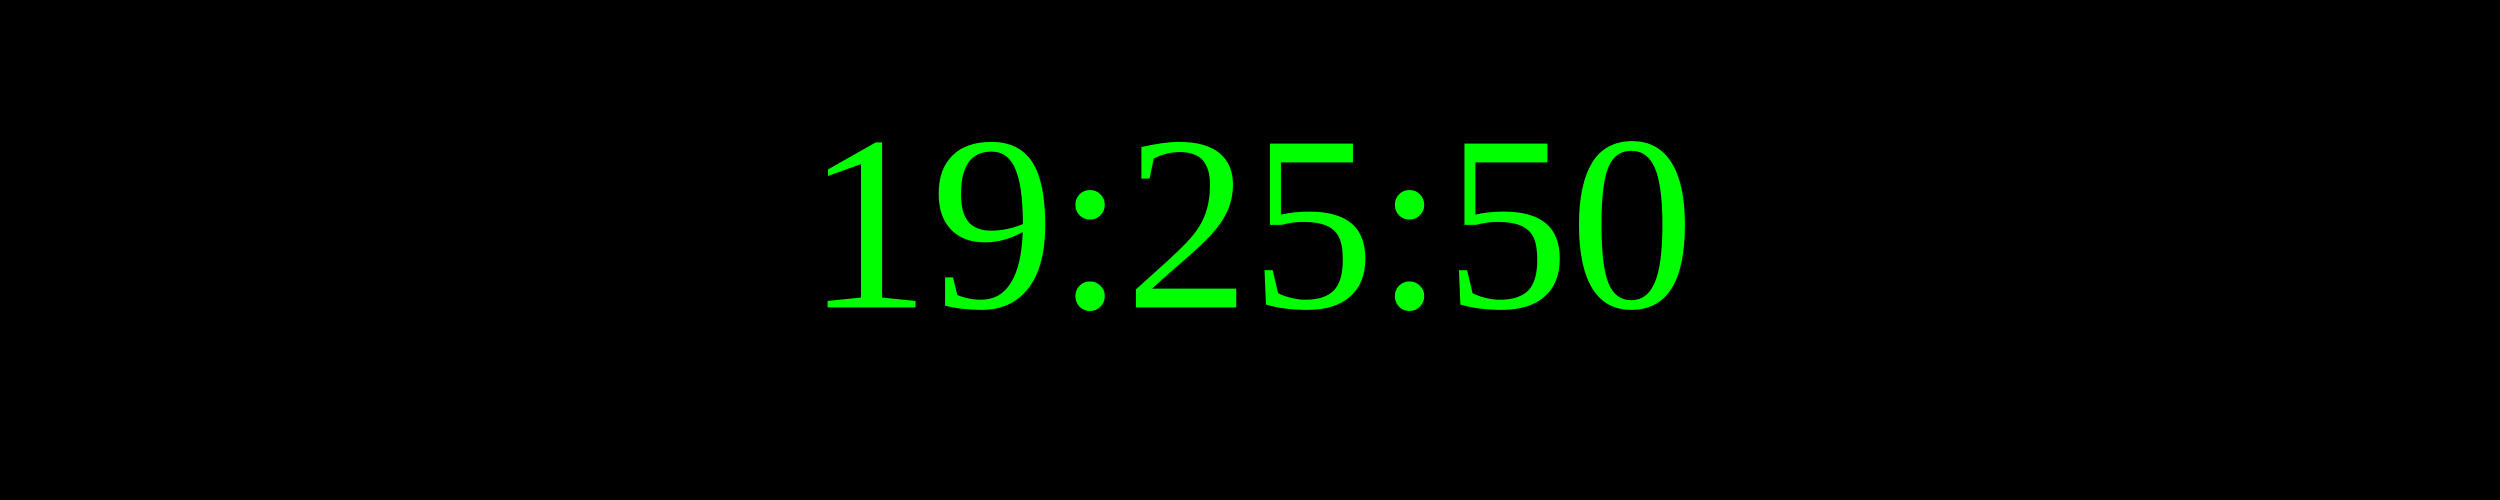
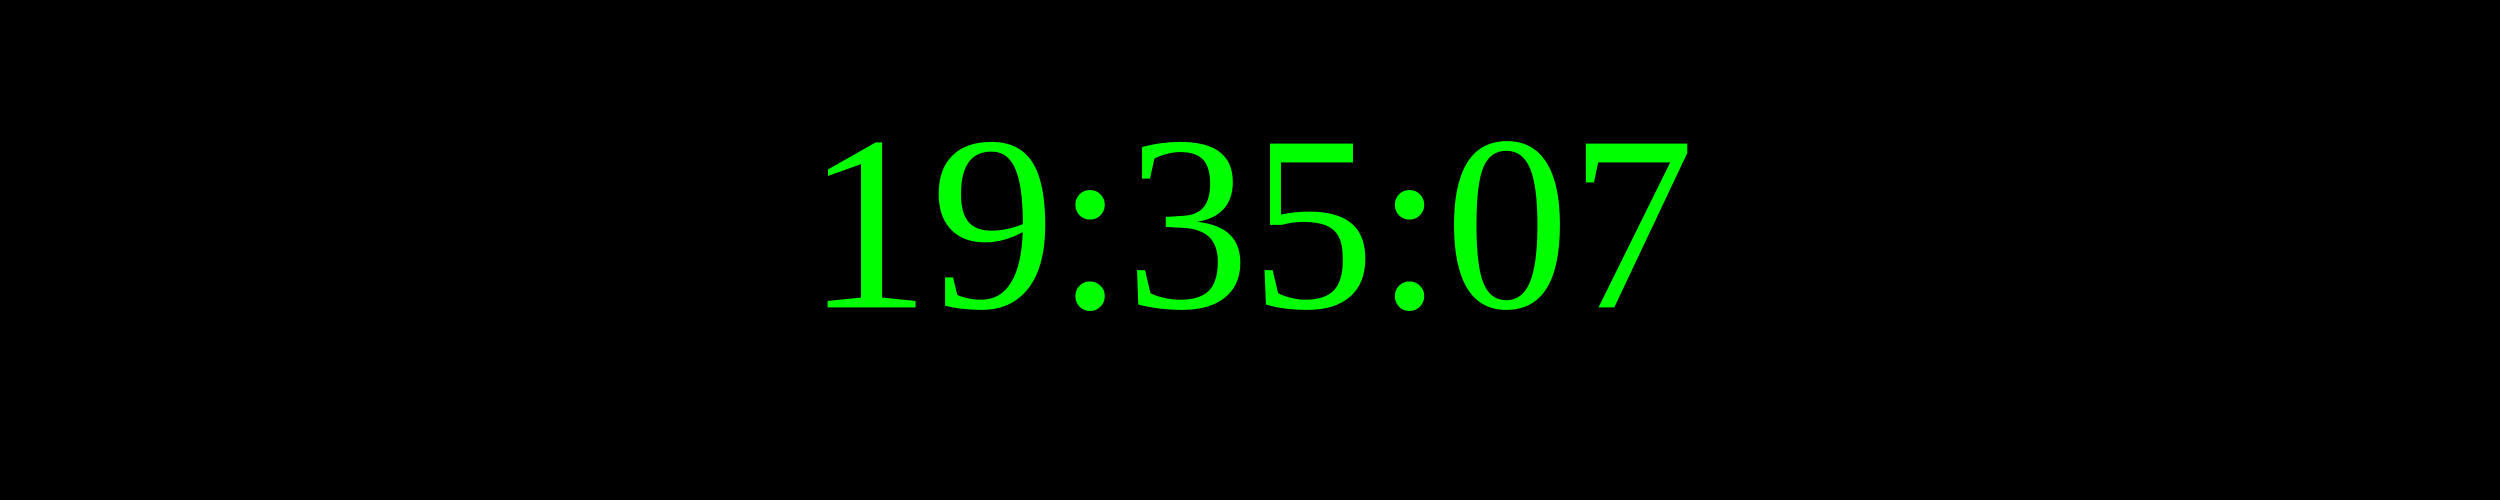
<svg xmlns="http://www.w3.org/2000/svg" width="250" height="50">
  <rect width="100%" height="100%" fill="black" />
  <text x="50%" y="50%" font-size="25" fill="lime" text-anchor="middle" dominant-baseline="middle">
- 19:25:50
+ 19:35:07
</text>
</svg>
